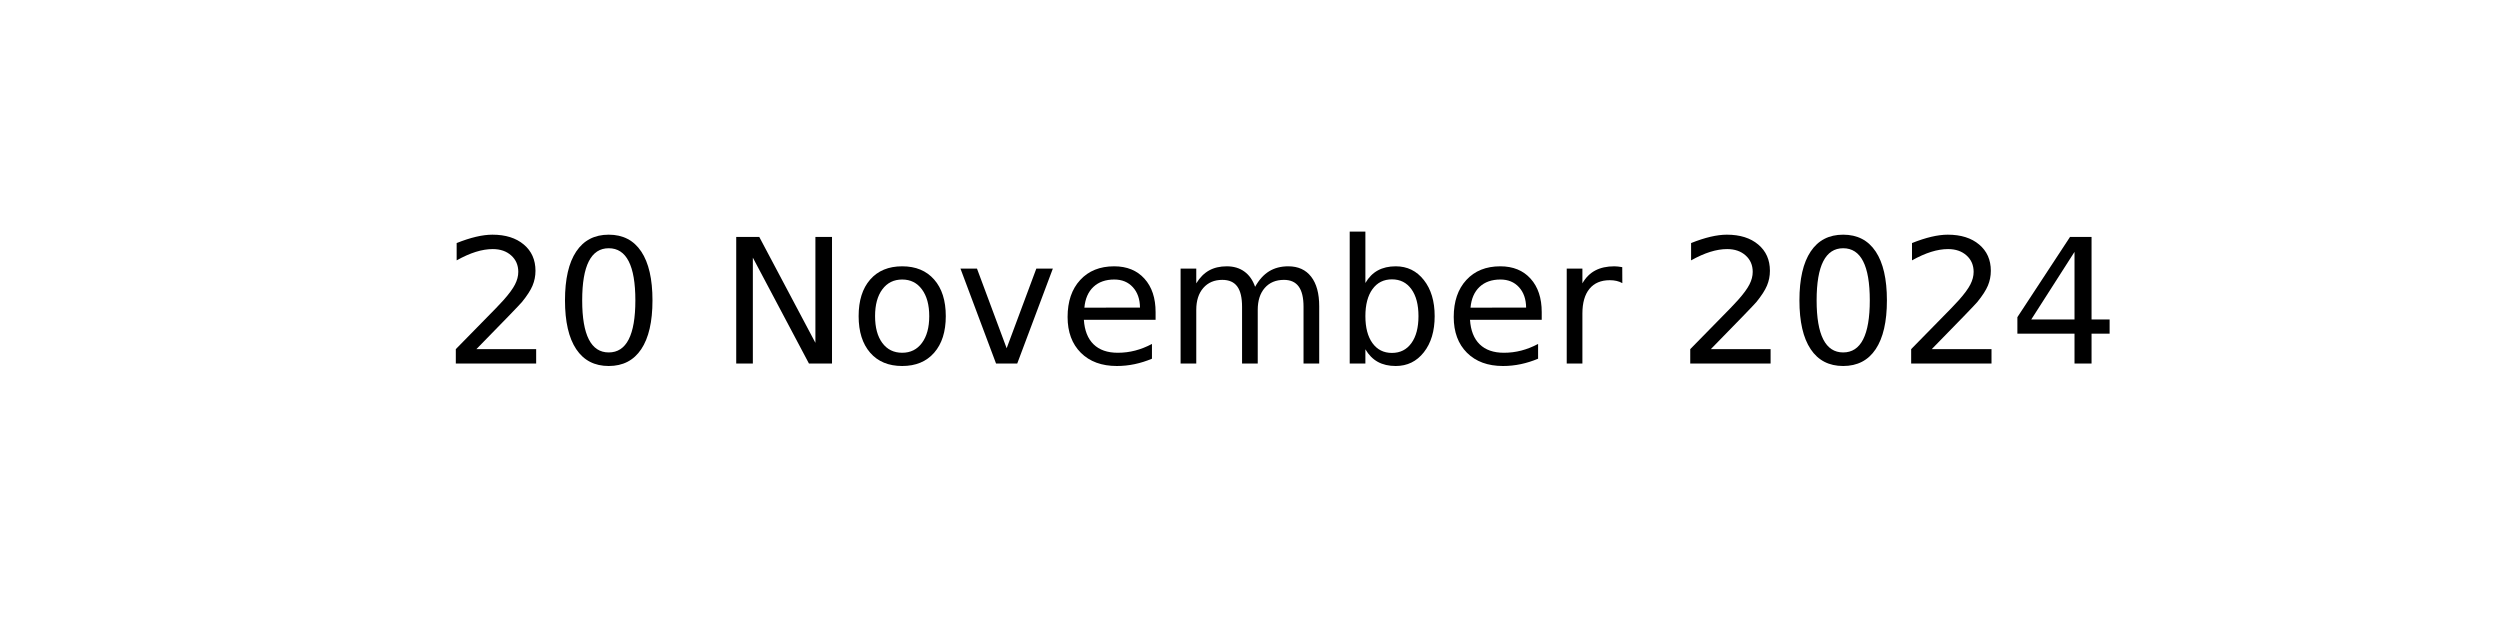
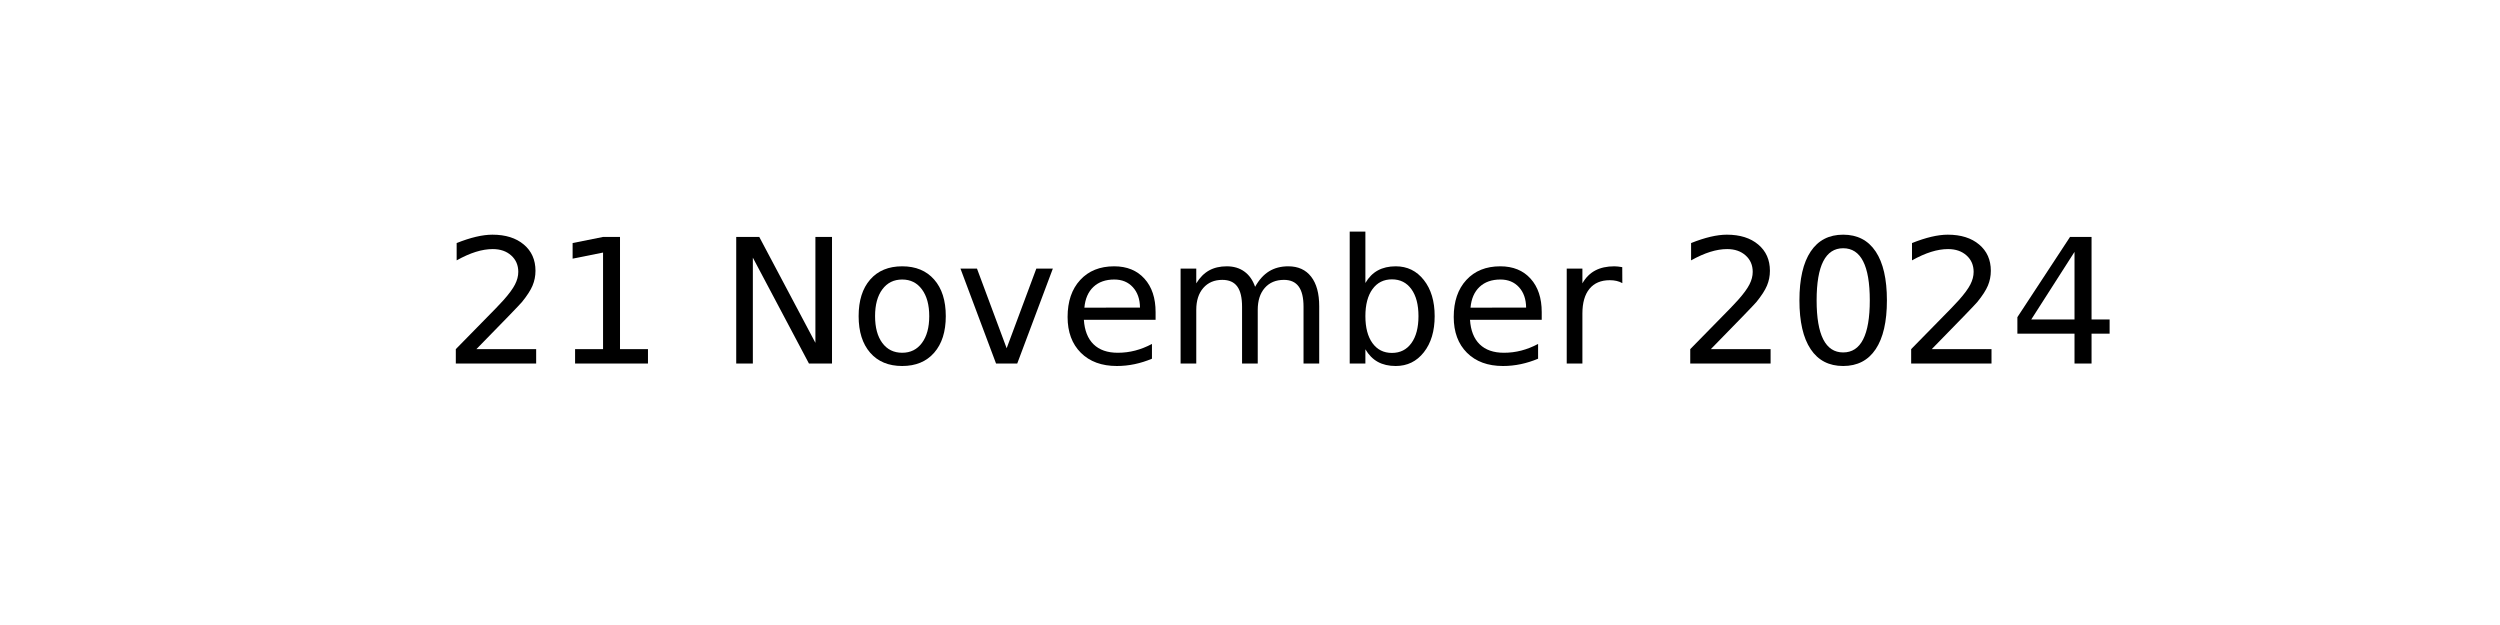
<svg xmlns="http://www.w3.org/2000/svg" xmlns:xlink="http://www.w3.org/1999/xlink" width="144pt" height="36pt" viewBox="0 0 144 36" version="1.1">
  <defs>
    <style type="text/css">*{stroke-linejoin: round; stroke-linecap: butt}</style>
  </defs>
  <g id="figure_1">
    <g id="axes_1">
      <g id="text_1">
        <g transform="translate(25.52188 20.93937) scale(0.1 -0.1)">
          <defs>
            <path id="DejaVuSans-32" d="M 1228 531  L 3431 531  L 3431 0  L 469 0  L 469 531  Q 828 903 1448 1529  Q 2069 2156 2228 2338  Q 2531 2678 2651 2914  Q 2772 3150 2772 3378  Q 2772 3750 2511 3984  Q 2250 4219 1831 4219  Q 1534 4219 1204 4116  Q 875 4013 500 3803  L 500 4441  Q 881 4594 1212 4672  Q 1544 4750 1819 4750  Q 2544 4750 2975 4387  Q 3406 4025 3406 3419  Q 3406 3131 3298 2873  Q 3191 2616 2906 2266  Q 2828 2175 2409 1742  Q 1991 1309 1228 531  z " transform="scale(0.015625)" />
-             <path id="DejaVuSans-30" d="M 2034 4250  Q 1547 4250 1301 3770  Q 1056 3291 1056 2328  Q 1056 1369 1301 889  Q 1547 409 2034 409  Q 2525 409 2770 889  Q 3016 1369 3016 2328  Q 3016 3291 2770 3770  Q 2525 4250 2034 4250  z M 2034 4750  Q 2819 4750 3233 4129  Q 3647 3509 3647 2328  Q 3647 1150 3233 529  Q 2819 -91 2034 -91  Q 1250 -91 836 529  Q 422 1150 422 2328  Q 422 3509 836 4129  Q 1250 4750 2034 4750  z " transform="scale(0.015625)" />
+             <path id="DejaVuSans-31" d="M 794 531  L 1825 531  L 1825 4091  L 703 3866  L 703 4441  L 1819 4666  L 2450 4666  L 2450 531  L 3481 531  L 3481 0  L 794 0  L 794 531  z " transform="scale(0.015625)" />
            <path id="DejaVuSans-20" transform="scale(0.015625)" />
            <path id="DejaVuSans-4e" d="M 628 4666  L 1478 4666  L 3547 763  L 3547 4666  L 4159 4666  L 4159 0  L 3309 0  L 1241 3903  L 1241 0  L 628 0  L 628 4666  z " transform="scale(0.015625)" />
            <path id="DejaVuSans-6f" d="M 1959 3097  Q 1497 3097 1228 2736  Q 959 2375 959 1747  Q 959 1119 1226 758  Q 1494 397 1959 397  Q 2419 397 2687 759  Q 2956 1122 2956 1747  Q 2956 2369 2687 2733  Q 2419 3097 1959 3097  z M 1959 3584  Q 2709 3584 3137 3096  Q 3566 2609 3566 1747  Q 3566 888 3137 398  Q 2709 -91 1959 -91  Q 1206 -91 779 398  Q 353 888 353 1747  Q 353 2609 779 3096  Q 1206 3584 1959 3584  z " transform="scale(0.015625)" />
            <path id="DejaVuSans-76" d="M 191 3500  L 800 3500  L 1894 563  L 2988 3500  L 3597 3500  L 2284 0  L 1503 0  L 191 3500  z " transform="scale(0.015625)" />
            <path id="DejaVuSans-65" d="M 3597 1894  L 3597 1613  L 953 1613  Q 991 1019 1311 708  Q 1631 397 2203 397  Q 2534 397 2845 478  Q 3156 559 3463 722  L 3463 178  Q 3153 47 2828 -22  Q 2503 -91 2169 -91  Q 1331 -91 842 396  Q 353 884 353 1716  Q 353 2575 817 3079  Q 1281 3584 2069 3584  Q 2775 3584 3186 3129  Q 3597 2675 3597 1894  z M 3022 2063  Q 3016 2534 2758 2815  Q 2500 3097 2075 3097  Q 1594 3097 1305 2825  Q 1016 2553 972 2059  L 3022 2063  z " transform="scale(0.015625)" />
            <path id="DejaVuSans-6d" d="M 3328 2828  Q 3544 3216 3844 3400  Q 4144 3584 4550 3584  Q 5097 3584 5394 3201  Q 5691 2819 5691 2113  L 5691 0  L 5113 0  L 5113 2094  Q 5113 2597 4934 2840  Q 4756 3084 4391 3084  Q 3944 3084 3684 2787  Q 3425 2491 3425 1978  L 3425 0  L 2847 0  L 2847 2094  Q 2847 2600 2669 2842  Q 2491 3084 2119 3084  Q 1678 3084 1418 2786  Q 1159 2488 1159 1978  L 1159 0  L 581 0  L 581 3500  L 1159 3500  L 1159 2956  Q 1356 3278 1631 3431  Q 1906 3584 2284 3584  Q 2666 3584 2933 3390  Q 3200 3197 3328 2828  z " transform="scale(0.015625)" />
            <path id="DejaVuSans-62" d="M 3116 1747  Q 3116 2381 2855 2742  Q 2594 3103 2138 3103  Q 1681 3103 1420 2742  Q 1159 2381 1159 1747  Q 1159 1113 1420 752  Q 1681 391 2138 391  Q 2594 391 2855 752  Q 3116 1113 3116 1747  z M 1159 2969  Q 1341 3281 1617 3432  Q 1894 3584 2278 3584  Q 2916 3584 3314 3078  Q 3713 2572 3713 1747  Q 3713 922 3314 415  Q 2916 -91 2278 -91  Q 1894 -91 1617 61  Q 1341 213 1159 525  L 1159 0  L 581 0  L 581 4863  L 1159 4863  L 1159 2969  z " transform="scale(0.015625)" />
            <path id="DejaVuSans-72" d="M 2631 2963  Q 2534 3019 2420 3045  Q 2306 3072 2169 3072  Q 1681 3072 1420 2755  Q 1159 2438 1159 1844  L 1159 0  L 581 0  L 581 3500  L 1159 3500  L 1159 2956  Q 1341 3275 1631 3429  Q 1922 3584 2338 3584  Q 2397 3584 2469 3576  Q 2541 3569 2628 3553  L 2631 2963  z " transform="scale(0.015625)" />
+             <path id="DejaVuSans-30" d="M 2034 4250  Q 1547 4250 1301 3770  Q 1056 3291 1056 2328  Q 1056 1369 1301 889  Q 1547 409 2034 409  Q 2525 409 2770 889  Q 3016 1369 3016 2328  Q 3016 3291 2770 3770  Q 2525 4250 2034 4250  z M 2034 4750  Q 2819 4750 3233 4129  Q 3647 3509 3647 2328  Q 3647 1150 3233 529  Q 2819 -91 2034 -91  Q 1250 -91 836 529  Q 422 1150 422 2328  Q 422 3509 836 4129  Q 1250 4750 2034 4750  z " transform="scale(0.015625)" />
            <path id="DejaVuSans-34" d="M 2419 4116  L 825 1625  L 2419 1625  L 2419 4116  z M 2253 4666  L 3047 4666  L 3047 1625  L 3713 1625  L 3713 1100  L 3047 1100  L 3047 0  L 2419 0  L 2419 1100  L 313 1100  L 313 1709  L 2253 4666  z " transform="scale(0.015625)" />
          </defs>
          <use xlink:href="#DejaVuSans-32" />
-           <use xlink:href="#DejaVuSans-30" x="63.623" />
+           <use xlink:href="#DejaVuSans-31" x="63.623" />
          <use xlink:href="#DejaVuSans-20" x="127.246" />
          <use xlink:href="#DejaVuSans-4e" x="159.033" />
          <use xlink:href="#DejaVuSans-6f" x="233.838" />
          <use xlink:href="#DejaVuSans-76" x="295.02" />
          <use xlink:href="#DejaVuSans-65" x="354.199" />
          <use xlink:href="#DejaVuSans-6d" x="415.723" />
          <use xlink:href="#DejaVuSans-62" x="513.135" />
          <use xlink:href="#DejaVuSans-65" x="576.611" />
          <use xlink:href="#DejaVuSans-72" x="638.135" />
          <use xlink:href="#DejaVuSans-20" x="679.248" />
          <use xlink:href="#DejaVuSans-32" x="711.035" />
          <use xlink:href="#DejaVuSans-30" x="774.658" />
          <use xlink:href="#DejaVuSans-32" x="838.281" />
          <use xlink:href="#DejaVuSans-34" x="901.904" />
        </g>
      </g>
    </g>
  </g>
</svg>
